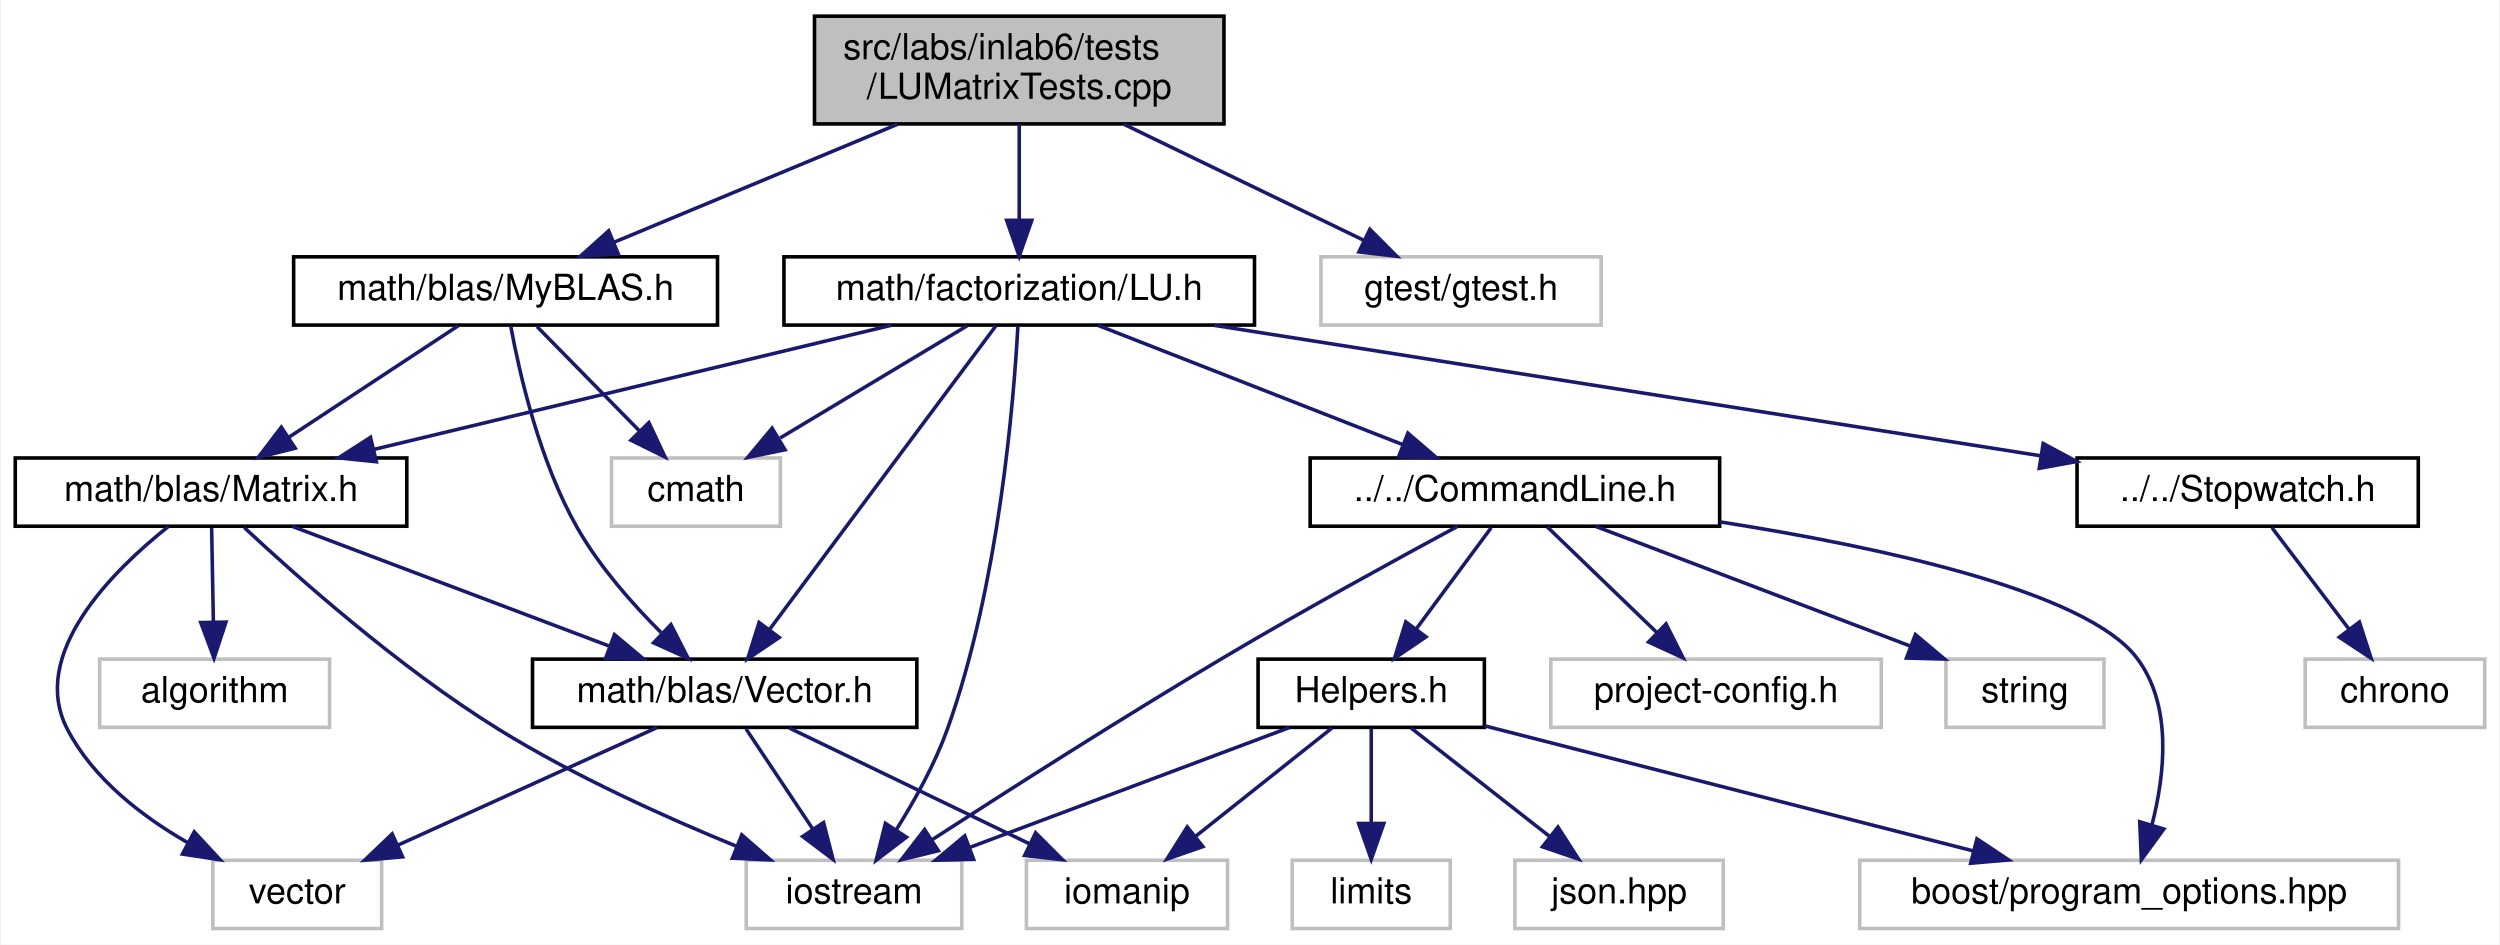
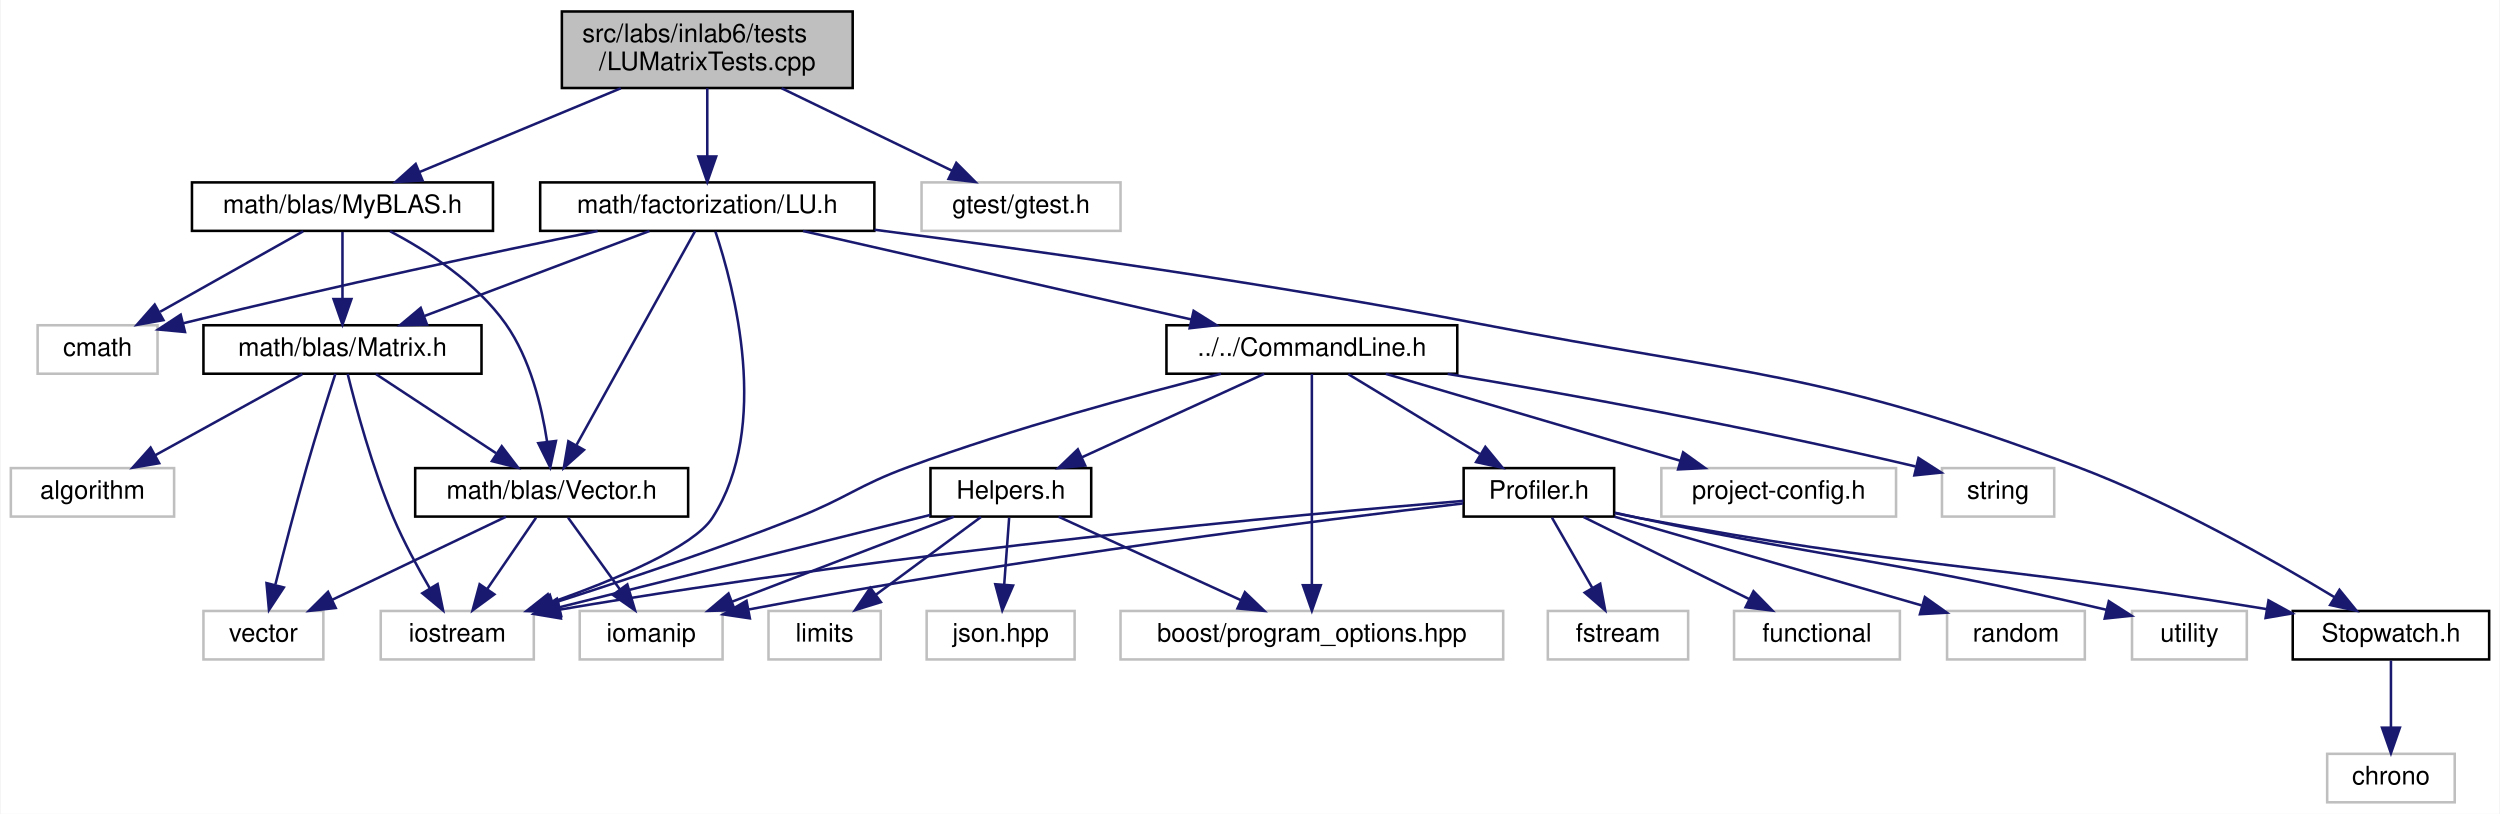
- <svg xmlns="http://www.w3.org/2000/svg" xmlns:xlink="http://www.w3.org/1999/xlink" width="696pt" height="263pt" viewBox="0.00 0.00 695.50 263.00">
-   <g id="graph0" class="graph" transform="scale(1 1) rotate(0) translate(4 259)">
-     <polygon fill="white" stroke="transparent" points="-4,4 -4,-259 691.5,-259 691.5,4 -4,4" />
+ <svg xmlns="http://www.w3.org/2000/svg" xmlns:xlink="http://www.w3.org/1999/xlink" width="980pt" height="319pt" viewBox="0.00 0.00 979.50 319.00">
+   <g id="graph0" class="graph" transform="scale(1 1) rotate(0) translate(4 315)">
+     <polygon fill="white" stroke="transparent" points="-4,4 -4,-315 975.5,-315 975.5,4 -4,4" />
    <g id="node1" class="node">
      <g id="a_node1">
        <a xlink:title=" ">
-           <polygon fill="#bfbfbf" stroke="black" points="222.5,-224.5 222.5,-254.5 336.5,-254.5 336.5,-224.5 222.5,-224.5" />
-           <text text-anchor="start" x="230.5" y="-242.5" font-family="Helvetica,sans-Serif" font-size="10.00">src/labs/inlab6/tests</text>
-           <text text-anchor="middle" x="279.5" y="-231.5" font-family="Helvetica,sans-Serif" font-size="10.00">/LUMatrixTests.cpp</text>
+           <polygon fill="#bfbfbf" stroke="black" points="216,-280.5 216,-310.5 330,-310.5 330,-280.5 216,-280.5" />
+           <text text-anchor="start" x="224" y="-298.5" font-family="Helvetica,sans-Serif" font-size="10.00">src/labs/inlab6/tests</text>
+           <text text-anchor="middle" x="273" y="-287.5" font-family="Helvetica,sans-Serif" font-size="10.00">/LUMatrixTests.cpp</text>
        </a>
      </g>
    </g>
    <g id="node2" class="node">
      <g id="a_node2">
        <a xlink:href="../../d9/d77/MyBLAS_8h.html" target="_top" xlink:title="My BLAS methods for NE591-008.">
-           <polygon fill="white" stroke="black" points="77.5,-168.5 77.5,-187.5 195.5,-187.5 195.5,-168.5 77.5,-168.5" />
-           <text text-anchor="middle" x="136.5" y="-175.5" font-family="Helvetica,sans-Serif" font-size="10.00">math/blas/MyBLAS.h</text>
+           <polygon fill="white" stroke="black" points="71,-224.5 71,-243.5 189,-243.5 189,-224.5 71,-224.5" />
+           <text text-anchor="middle" x="130" y="-231.5" font-family="Helvetica,sans-Serif" font-size="10.00">math/blas/MyBLAS.h</text>
        </a>
      </g>
    </g>
    <g id="edge1" class="edge">
-       <path fill="none" stroke="midnightblue" d="M245.61,-224.4C221.62,-214.42 189.73,-201.15 166.62,-191.53" />
-       <polygon fill="midnightblue" stroke="midnightblue" points="167.89,-188.27 157.31,-187.66 165.2,-194.73 167.89,-188.27" />
+       <path fill="none" stroke="midnightblue" d="M239.11,-280.4C215.12,-270.42 183.23,-257.15 160.12,-247.53" />
+       <polygon fill="midnightblue" stroke="midnightblue" points="161.39,-244.27 150.81,-243.66 158.7,-250.73 161.39,-244.27" />
    </g>
    <g id="node10" class="node">
      <g id="a_node10">
        <a xlink:href="../../d7/dff/LU_8h.html" target="_top" xlink:title="LU factorization and related methods for MyBLAS library.">
-           <polygon fill="white" stroke="black" points="214,-168.5 214,-187.5 345,-187.5 345,-168.5 214,-168.5" />
-           <text text-anchor="middle" x="279.5" y="-175.5" font-family="Helvetica,sans-Serif" font-size="10.00">math/factorization/LU.h</text>
+           <polygon fill="white" stroke="black" points="207.5,-224.5 207.5,-243.5 338.5,-243.5 338.5,-224.5 207.5,-224.5" />
+           <text text-anchor="middle" x="273" y="-231.5" font-family="Helvetica,sans-Serif" font-size="10.00">math/factorization/LU.h</text>
        </a>
      </g>
    </g>
    <g id="edge12" class="edge">
-       <path fill="none" stroke="midnightblue" d="M279.5,-224.4C279.5,-216.47 279.5,-206.46 279.5,-197.86" />
-       <polygon fill="midnightblue" stroke="midnightblue" points="283,-197.66 279.5,-187.66 276,-197.66 283,-197.66" />
-     </g>
-     <g id="node20" class="node">
-       <g id="a_node20">
-         <a xlink:title=" ">
-           <polygon fill="white" stroke="#bfbfbf" points="363.5,-168.5 363.5,-187.5 441.5,-187.5 441.5,-168.5 363.5,-168.5" />
-           <text text-anchor="middle" x="402.5" y="-175.5" font-family="Helvetica,sans-Serif" font-size="10.00">gtest/gtest.h</text>
-         </a>
-       </g>
-     </g>
-     <g id="edge30" class="edge">
-       <path fill="none" stroke="midnightblue" d="M308.65,-224.4C328.92,-214.59 355.74,-201.62 375.52,-192.05" />
-       <polygon fill="midnightblue" stroke="midnightblue" points="377.12,-195.16 384.6,-187.66 374.08,-188.86 377.12,-195.16" />
+       <path fill="none" stroke="midnightblue" d="M273,-280.4C273,-272.47 273,-262.46 273,-253.86" />
+       <polygon fill="midnightblue" stroke="midnightblue" points="276.5,-253.66 273,-243.66 269.5,-253.66 276.5,-253.66" />
+     </g>
+     <g id="node25" class="node">
+       <g id="a_node25">
+         <a xlink:title=" ">
+           <polygon fill="white" stroke="#bfbfbf" points="357,-224.5 357,-243.5 435,-243.5 435,-224.5 357,-224.5" />
+           <text text-anchor="middle" x="396" y="-231.5" font-family="Helvetica,sans-Serif" font-size="10.00">gtest/gtest.h</text>
+         </a>
+       </g>
+     </g>
+     <g id="edge38" class="edge">
+       <path fill="none" stroke="midnightblue" d="M302.15,-280.4C322.42,-270.59 349.24,-257.62 369.02,-248.05" />
+       <polygon fill="midnightblue" stroke="midnightblue" points="370.62,-251.16 378.1,-243.66 367.58,-244.86 370.62,-251.16" />
    </g>
    <g id="node3" class="node">
      <g id="a_node3">
        <a xlink:title=" ">
-           <polygon fill="white" stroke="#bfbfbf" points="166,-112.5 166,-131.5 213,-131.5 213,-112.5 166,-112.5" />
-           <text text-anchor="middle" x="189.5" y="-119.5" font-family="Helvetica,sans-Serif" font-size="10.00">cmath</text>
+           <polygon fill="white" stroke="#bfbfbf" points="10.5,-168.5 10.5,-187.5 57.5,-187.5 57.5,-168.5 10.5,-168.5" />
+           <text text-anchor="middle" x="34" y="-175.5" font-family="Helvetica,sans-Serif" font-size="10.00">cmath</text>
        </a>
      </g>
    </g>
    <g id="edge2" class="edge">
-       <path fill="none" stroke="midnightblue" d="M145.25,-168.08C152.97,-160.22 164.4,-148.57 173.72,-139.08" />
-       <polygon fill="midnightblue" stroke="midnightblue" points="176.4,-141.34 180.91,-131.75 171.41,-136.44 176.4,-141.34" />
+       <path fill="none" stroke="midnightblue" d="M114.58,-224.32C99.46,-215.82 76.18,-202.73 58.53,-192.8" />
+       <polygon fill="midnightblue" stroke="midnightblue" points="59.82,-189.51 49.39,-187.65 56.39,-195.61 59.82,-189.51" />
    </g>
    <g id="node4" class="node">
      <g id="a_node4">
        <a xlink:href="../../d3/db1/Matrix_8h.html" target="_top" xlink:title="This file contains my BLAS::Matrix declarations.">
-           <polygon fill="white" stroke="black" points="0,-112.5 0,-131.5 109,-131.5 109,-112.5 0,-112.5" />
-           <text text-anchor="middle" x="54.5" y="-119.5" font-family="Helvetica,sans-Serif" font-size="10.00">math/blas/Matrix.h</text>
+           <polygon fill="white" stroke="black" points="75.5,-168.5 75.5,-187.5 184.5,-187.5 184.5,-168.5 75.5,-168.5" />
+           <text text-anchor="middle" x="130" y="-175.5" font-family="Helvetica,sans-Serif" font-size="10.00">math/blas/Matrix.h</text>
        </a>
      </g>
    </g>
    <g id="edge3" class="edge">
-       <path fill="none" stroke="midnightblue" d="M123.33,-168.32C110.65,-159.98 91.27,-147.21 76.29,-137.35" />
-       <polygon fill="midnightblue" stroke="midnightblue" points="77.92,-134.23 67.64,-131.65 74.07,-140.08 77.92,-134.23" />
+       <path fill="none" stroke="midnightblue" d="M130,-224.08C130,-217.01 130,-206.86 130,-197.99" />
+       <polygon fill="midnightblue" stroke="midnightblue" points="133.5,-197.75 130,-187.75 126.5,-197.75 133.5,-197.75" />
    </g>
    <g id="node8" class="node">
      <g id="a_node8">
        <a xlink:href="../../d6/dbe/Vector_8h.html" target="_top" xlink:title="This file contains my BLAS::Vector implementation.">
-           <polygon fill="white" stroke="black" points="144,-56.5 144,-75.5 251,-75.5 251,-56.5 144,-56.5" />
-           <text text-anchor="middle" x="197.5" y="-63.5" font-family="Helvetica,sans-Serif" font-size="10.00">math/blas/Vector.h</text>
+           <polygon fill="white" stroke="black" points="158.5,-112.5 158.5,-131.5 265.5,-131.5 265.5,-112.5 158.5,-112.5" />
+           <text text-anchor="middle" x="212" y="-119.5" font-family="Helvetica,sans-Serif" font-size="10.00">math/blas/Vector.h</text>
        </a>
      </g>
    </g>
    <g id="edge11" class="edge">
-       <path fill="none" stroke="midnightblue" d="M137.96,-168.1C140.36,-155.09 145.96,-130.46 156.5,-112 162.63,-101.26 171.72,-90.94 179.79,-82.9" />
-       <polygon fill="midnightblue" stroke="midnightblue" points="182.53,-85.11 187.36,-75.68 177.71,-80.04 182.53,-85.11" />
+       <path fill="none" stroke="midnightblue" d="M148.67,-224.35C163.1,-216.73 182.5,-204.32 194,-188 203.59,-174.39 208.08,-155.85 210.18,-142.05" />
+       <polygon fill="midnightblue" stroke="midnightblue" points="213.69,-142.14 211.44,-131.79 206.75,-141.29 213.69,-142.14" />
    </g>
    <g id="node5" class="node">
      <g id="a_node5">
        <a xlink:title=" ">
-           <polygon fill="white" stroke="#bfbfbf" points="23.5,-56.5 23.5,-75.5 87.5,-75.5 87.5,-56.5 23.5,-56.5" />
-           <text text-anchor="middle" x="55.5" y="-63.5" font-family="Helvetica,sans-Serif" font-size="10.00">algorithm</text>
+           <polygon fill="white" stroke="#bfbfbf" points="0,-112.5 0,-131.5 64,-131.5 64,-112.5 0,-112.5" />
+           <text text-anchor="middle" x="32" y="-119.5" font-family="Helvetica,sans-Serif" font-size="10.00">algorithm</text>
        </a>
      </g>
    </g>
    <g id="edge4" class="edge">
-       <path fill="none" stroke="midnightblue" d="M54.67,-112.08C54.8,-105.01 54.98,-94.86 55.15,-85.99" />
-       <polygon fill="midnightblue" stroke="midnightblue" points="58.65,-85.81 55.34,-75.75 51.65,-85.68 58.65,-85.81" />
+       <path fill="none" stroke="midnightblue" d="M114.25,-168.32C98.68,-159.74 74.62,-146.49 56.54,-136.52" />
+       <polygon fill="midnightblue" stroke="midnightblue" points="58.15,-133.42 47.71,-131.65 54.78,-139.55 58.15,-133.42" />
    </g>
    <g id="node6" class="node">
      <g id="a_node6">
        <a xlink:title=" ">
-           <polygon fill="white" stroke="#bfbfbf" points="203.5,-0.5 203.5,-19.5 263.5,-19.5 263.5,-0.5 203.5,-0.5" />
-           <text text-anchor="middle" x="233.5" y="-7.5" font-family="Helvetica,sans-Serif" font-size="10.00">iostream</text>
+           <polygon fill="white" stroke="#bfbfbf" points="145,-56.5 145,-75.5 205,-75.5 205,-56.5 145,-56.5" />
+           <text text-anchor="middle" x="175" y="-63.5" font-family="Helvetica,sans-Serif" font-size="10.00">iostream</text>
        </a>
      </g>
    </g>
    <g id="edge5" class="edge">
-       <path fill="none" stroke="midnightblue" d="M63.75,-112.14C78.06,-98.77 106.81,-73.15 134.5,-56 155.51,-42.99 180.91,-31.52 200.73,-23.42" />
-       <polygon fill="midnightblue" stroke="midnightblue" points="202.26,-26.57 210.24,-19.61 199.66,-20.07 202.26,-26.57" />
+       <path fill="none" stroke="midnightblue" d="M132.04,-168.38C135.17,-155.74 141.67,-131.55 150,-112 154.03,-102.54 159.48,-92.5 164.27,-84.31" />
+       <polygon fill="midnightblue" stroke="midnightblue" points="167.3,-86.06 169.45,-75.69 161.3,-82.45 167.3,-86.06" />
    </g>
    <g id="node7" class="node">
      <g id="a_node7">
        <a xlink:title=" ">
-           <polygon fill="white" stroke="#bfbfbf" points="55,-0.5 55,-19.5 102,-19.5 102,-0.5 55,-0.5" />
-           <text text-anchor="middle" x="78.5" y="-7.5" font-family="Helvetica,sans-Serif" font-size="10.00">vector</text>
+           <polygon fill="white" stroke="#bfbfbf" points="75.5,-56.5 75.5,-75.5 122.5,-75.5 122.5,-56.5 75.5,-56.5" />
+           <text text-anchor="middle" x="99" y="-63.5" font-family="Helvetica,sans-Serif" font-size="10.00">vector</text>
        </a>
      </g>
    </g>
    <g id="edge6" class="edge">
-       <path fill="none" stroke="midnightblue" d="M42.6,-112.4C27.21,-100.18 3.63,-76.93 14.5,-56 21.65,-42.23 35.17,-31.78 47.95,-24.44" />
-       <polygon fill="midnightblue" stroke="midnightblue" points="49.82,-27.41 57.02,-19.64 46.54,-21.23 49.82,-27.41" />
+       <path fill="none" stroke="midnightblue" d="M127.2,-168.41C124.28,-159.38 119.65,-144.74 116,-132 111.58,-116.56 107,-98.93 103.71,-85.93" />
+       <polygon fill="midnightblue" stroke="midnightblue" points="107.01,-84.71 101.18,-75.87 100.22,-86.42 107.01,-84.71" />
    </g>
    <g id="edge7" class="edge">
-       <path fill="none" stroke="midnightblue" d="M77.16,-112.44C100.9,-103.48 138.41,-89.31 165.24,-79.18" />
-       <polygon fill="midnightblue" stroke="midnightblue" points="166.83,-82.32 174.95,-75.52 164.36,-75.77 166.83,-82.32" />
+       <path fill="none" stroke="midnightblue" d="M143.17,-168.32C155.85,-159.98 175.23,-147.21 190.21,-137.35" />
+       <polygon fill="midnightblue" stroke="midnightblue" points="192.43,-140.08 198.86,-131.65 188.58,-134.23 192.43,-140.08" />
    </g>
    <g id="edge9" class="edge">
-       <path fill="none" stroke="midnightblue" d="M203.44,-56.08C208.48,-48.53 215.84,-37.49 222.01,-28.23" />
-       <polygon fill="midnightblue" stroke="midnightblue" points="225.03,-30.01 227.67,-19.75 219.21,-26.13 225.03,-30.01" />
+       <path fill="none" stroke="midnightblue" d="M205.89,-112.08C200.72,-104.53 193.15,-93.49 186.81,-84.23" />
+       <polygon fill="midnightblue" stroke="midnightblue" points="189.54,-82.02 181,-75.75 183.76,-85.98 189.54,-82.02" />
    </g>
    <g id="edge10" class="edge">
-       <path fill="none" stroke="midnightblue" d="M178.64,-56.44C159.23,-47.64 128.77,-33.81 106.54,-23.72" />
-       <polygon fill="midnightblue" stroke="midnightblue" points="107.82,-20.46 97.27,-19.52 104.93,-26.84 107.82,-20.46" />
+       <path fill="none" stroke="midnightblue" d="M194.09,-112.44C175.75,-103.68 146.99,-89.94 125.91,-79.86" />
+       <polygon fill="midnightblue" stroke="midnightblue" points="127.35,-76.67 116.82,-75.52 124.33,-82.99 127.35,-76.67" />
    </g>
    <g id="node9" class="node">
      <g id="a_node9">
        <a xlink:title=" ">
-           <polygon fill="white" stroke="#bfbfbf" points="281.5,-0.5 281.5,-19.5 337.5,-19.5 337.5,-0.5 281.5,-0.5" />
-           <text text-anchor="middle" x="309.5" y="-7.5" font-family="Helvetica,sans-Serif" font-size="10.00">iomanip</text>
+           <polygon fill="white" stroke="#bfbfbf" points="223,-56.5 223,-75.5 279,-75.5 279,-56.5 223,-56.5" />
+           <text text-anchor="middle" x="251" y="-63.5" font-family="Helvetica,sans-Serif" font-size="10.00">iomanip</text>
        </a>
      </g>
    </g>
    <g id="edge8" class="edge">
-       <path fill="none" stroke="midnightblue" d="M215.49,-56.32C233.54,-47.62 261.55,-34.12 282.3,-24.11" />
-       <polygon fill="midnightblue" stroke="midnightblue" points="284.06,-27.15 291.55,-19.65 281.02,-20.84 284.06,-27.15" />
+       <path fill="none" stroke="midnightblue" d="M218.44,-112.08C223.95,-104.46 232.03,-93.26 238.76,-83.94" />
+       <polygon fill="midnightblue" stroke="midnightblue" points="241.66,-85.91 244.68,-75.75 235.99,-81.81 241.66,-85.91" />
    </g>
    <g id="edge13" class="edge">
-       <path fill="none" stroke="midnightblue" d="M265.04,-168.32C251,-159.9 229.45,-146.97 212.96,-137.07" />
-       <polygon fill="midnightblue" stroke="midnightblue" points="214.3,-133.8 203.92,-131.65 210.7,-139.8 214.3,-133.8" />
+       <path fill="none" stroke="midnightblue" d="M230.01,-224.44C190.15,-216.33 128.99,-203.44 67.58,-188.29" />
+       <polygon fill="midnightblue" stroke="midnightblue" points="68.27,-184.86 57.72,-185.84 66.58,-191.65 68.27,-184.86" />
    </g>
    <g id="edge15" class="edge">
-       <path fill="none" stroke="midnightblue" d="M243.85,-168.44C204.84,-159.08 142.23,-144.06 99.78,-133.87" />
-       <polygon fill="midnightblue" stroke="midnightblue" points="100.53,-130.45 89.99,-131.52 98.89,-137.25 100.53,-130.45" />
+       <path fill="none" stroke="midnightblue" d="M250.34,-224.44C226.6,-215.48 189.09,-201.31 162.26,-191.18" />
+       <polygon fill="midnightblue" stroke="midnightblue" points="163.14,-187.77 152.55,-187.52 160.67,-194.32 163.14,-187.77" />
    </g>
    <g id="edge14" class="edge">
-       <path fill="none" stroke="midnightblue" d="M279.13,-168.22C278.03,-147.91 273.93,-96.29 259.5,-56 256,-46.23 250.4,-36.16 245.29,-28.03" />
-       <polygon fill="midnightblue" stroke="midnightblue" points="248.1,-25.93 239.67,-19.5 242.25,-29.78 248.1,-25.93" />
+       <path fill="none" stroke="midnightblue" d="M276.2,-224.19C283.33,-202.91 298.16,-147.82 275,-112 267.61,-100.57 237.27,-87.86 211.92,-78.88" />
+       <polygon fill="midnightblue" stroke="midnightblue" points="212.75,-75.46 202.16,-75.51 210.47,-82.08 212.75,-75.46" />
    </g>
    <g id="edge16" class="edge">
-       <path fill="none" stroke="midnightblue" d="M273.07,-168.37C259.47,-150.14 227.64,-107.43 209.93,-83.68" />
-       <polygon fill="midnightblue" stroke="midnightblue" points="212.69,-81.52 203.9,-75.59 207.08,-85.7 212.69,-81.52" />
+       <path fill="none" stroke="midnightblue" d="M268.21,-224.37C258.24,-206.38 235.04,-164.55 221.77,-140.63" />
+       <polygon fill="midnightblue" stroke="midnightblue" points="224.67,-138.64 216.76,-131.59 218.55,-142.03 224.67,-138.64" />
    </g>
    <g id="node11" class="node">
      <g id="a_node11">
        <a xlink:href="../../d9/d41/CommandLine_8h.html" target="_top" xlink:title="This file contains the definition of the CommandLine class and the HeaderInfo struct.">
-           <polygon fill="white" stroke="black" points="360.5,-112.5 360.5,-131.5 474.5,-131.5 474.5,-112.5 360.5,-112.5" />
-           <text text-anchor="middle" x="417.5" y="-119.5" font-family="Helvetica,sans-Serif" font-size="10.00">../../CommandLine.h</text>
+           <polygon fill="white" stroke="black" points="453,-168.5 453,-187.5 567,-187.5 567,-168.5 453,-168.5" />
+           <text text-anchor="middle" x="510" y="-175.5" font-family="Helvetica,sans-Serif" font-size="10.00">../../CommandLine.h</text>
        </a>
      </g>
    </g>
    <g id="edge17" class="edge">
-       <path fill="none" stroke="midnightblue" d="M301.37,-168.44C324.28,-159.48 360.48,-145.31 386.37,-135.18" />
-       <polygon fill="midnightblue" stroke="midnightblue" points="387.7,-138.42 395.74,-131.52 385.15,-131.9 387.7,-138.42" />
-     </g>
-     <g id="node18" class="node">
-       <g id="a_node18">
+       <path fill="none" stroke="midnightblue" d="M310.55,-224.44C351.81,-215.04 418.14,-199.93 462.87,-189.74" />
+       <polygon fill="midnightblue" stroke="midnightblue" points="463.65,-193.15 472.62,-187.52 462.09,-186.33 463.65,-193.15" />
+     </g>
+     <g id="node21" class="node">
+       <g id="a_node21">
        <a xlink:href="../../d4/d2e/Stopwatch_8h.html" target="_top" xlink:title="This file contains the Stopwatch class which is a utility for measuring time durations in various uni...">
-           <polygon fill="white" stroke="black" points="574,-112.5 574,-131.5 669,-131.5 669,-112.5 574,-112.5" />
-           <text text-anchor="middle" x="621.5" y="-119.5" font-family="Helvetica,sans-Serif" font-size="10.00">../../Stopwatch.h</text>
-         </a>
-       </g>
-     </g>
-     <g id="edge28" class="edge">
-       <path fill="none" stroke="midnightblue" d="M333.69,-168.44C396.53,-158.52 499.69,-142.23 563.94,-132.09" />
-       <polygon fill="midnightblue" stroke="midnightblue" points="564.57,-135.53 573.9,-130.52 563.48,-128.62 564.57,-135.53" />
-     </g>
-     <g id="edge26" class="edge">
-       <path fill="none" stroke="midnightblue" d="M401.52,-112.46C385.07,-103.6 358.78,-89.21 336.5,-76 308.11,-59.17 276.04,-38.7 255.34,-25.28" />
-       <polygon fill="midnightblue" stroke="midnightblue" points="256.98,-22.17 246.69,-19.65 253.16,-28.04 256.98,-22.17" />
+           <polygon fill="white" stroke="black" points="894.5,-56.5 894.5,-75.5 971.5,-75.5 971.5,-56.5 894.5,-56.5" />
+           <text text-anchor="middle" x="933" y="-63.5" font-family="Helvetica,sans-Serif" font-size="10.00">Stopwatch.h</text>
+         </a>
+       </g>
+     </g>
+     <g id="edge37" class="edge">
+       <path fill="none" stroke="midnightblue" d="M338.59,-224.94C400.15,-216.98 494.68,-203.74 576,-188 680.99,-167.68 709.94,-169.72 810,-132 846.91,-118.08 886.79,-95.47 910.82,-80.92" />
+       <polygon fill="midnightblue" stroke="midnightblue" points="912.82,-83.8 919.51,-75.59 909.16,-77.83 912.82,-83.8" />
+     </g>
+     <g id="edge35" class="edge">
+       <path fill="none" stroke="midnightblue" d="M474.37,-168.47C442.03,-160.35 393.23,-147.15 352,-132 331.84,-124.59 327.98,-119.9 308,-112 276.24,-99.45 239.41,-87.15 212.57,-78.6" />
+       <polygon fill="midnightblue" stroke="midnightblue" points="213.39,-75.19 202.8,-75.51 211.28,-81.86 213.39,-75.19" />
    </g>
    <g id="node12" class="node">
      <g id="a_node12">
        <a xlink:href="../../db/df1/Helpers_8h.html" target="_top" xlink:title="This file contains helper functions and structures used throughout the program.">
-           <polygon fill="white" stroke="black" points="346,-56.5 346,-75.5 409,-75.5 409,-56.5 346,-56.5" />
-           <text text-anchor="middle" x="377.5" y="-63.5" font-family="Helvetica,sans-Serif" font-size="10.00">Helpers.h</text>
+           <polygon fill="white" stroke="black" points="360.5,-112.5 360.5,-131.5 423.5,-131.5 423.5,-112.5 360.5,-112.5" />
+           <text text-anchor="middle" x="392" y="-119.5" font-family="Helvetica,sans-Serif" font-size="10.00">Helpers.h</text>
        </a>
      </g>
    </g>
    <g id="edge18" class="edge">
-       <path fill="none" stroke="midnightblue" d="M410.89,-112.08C405.24,-104.46 396.96,-93.26 390.05,-83.94" />
-       <polygon fill="midnightblue" stroke="midnightblue" points="392.75,-81.7 383.98,-75.75 387.12,-85.87 392.75,-81.7" />
+       <path fill="none" stroke="midnightblue" d="M491.3,-168.44C472.06,-159.64 441.85,-145.81 419.8,-135.72" />
+       <polygon fill="midnightblue" stroke="midnightblue" points="421.16,-132.5 410.61,-131.52 418.25,-138.86 421.16,-132.5" />
    </g>
    <g id="node15" class="node">
      <g id="a_node15">
        <a xlink:title=" ">
-           <polygon fill="white" stroke="#bfbfbf" points="513.5,-0.5 513.5,-19.5 663.5,-19.5 663.5,-0.5 513.5,-0.5" />
-           <text text-anchor="middle" x="588.5" y="-7.5" font-family="Helvetica,sans-Serif" font-size="10.00">boost/program_options.hpp</text>
-         </a>
-       </g>
-     </g>
-     <g id="edge25" class="edge">
-       <path fill="none" stroke="midnightblue" d="M474.6,-113.71C519.32,-106.7 576.26,-94.41 590.5,-76 600.63,-62.9 598.5,-43.49 594.83,-29.28" />
-       <polygon fill="midnightblue" stroke="midnightblue" points="598.15,-28.19 591.9,-19.63 591.45,-30.22 598.15,-28.19" />
+           <polygon fill="white" stroke="#bfbfbf" points="435,-56.5 435,-75.5 585,-75.5 585,-56.5 435,-56.5" />
+           <text text-anchor="middle" x="510" y="-63.5" font-family="Helvetica,sans-Serif" font-size="10.00">boost/program_options.hpp</text>
+         </a>
+       </g>
+     </g>
+     <g id="edge34" class="edge">
+       <path fill="none" stroke="midnightblue" d="M510,-168.37C510,-150.62 510,-109.67 510,-85.6" />
+       <polygon fill="midnightblue" stroke="midnightblue" points="513.5,-85.59 510,-75.59 506.5,-85.59 513.5,-85.59" />
    </g>
    <g id="node16" class="node">
      <g id="a_node16">
-         <a xlink:title=" ">
-           <polygon fill="white" stroke="#bfbfbf" points="427.5,-56.5 427.5,-75.5 519.5,-75.5 519.5,-56.5 427.5,-56.5" />
-           <text text-anchor="middle" x="473.5" y="-63.5" font-family="Helvetica,sans-Serif" font-size="10.00">project-config.h</text>
+         <a xlink:href="../../df/d69/Profiler_8h.html" target="_top" xlink:title="This file contains helper classes and functions for profiling.">
+           <polygon fill="white" stroke="black" points="569.5,-112.5 569.5,-131.5 628.5,-131.5 628.5,-112.5 569.5,-112.5" />
+           <text text-anchor="middle" x="599" y="-119.5" font-family="Helvetica,sans-Serif" font-size="10.00">Profiler.h</text>
        </a>
      </g>
    </g>
    <g id="edge24" class="edge">
-       <path fill="none" stroke="midnightblue" d="M426.5,-112.32C434.69,-104.42 447.01,-92.55 456.97,-82.94" />
-       <polygon fill="midnightblue" stroke="midnightblue" points="459.57,-85.29 464.34,-75.83 454.71,-80.26 459.57,-85.29" />
+       <path fill="none" stroke="midnightblue" d="M524.3,-168.32C538.18,-159.9 559.49,-146.97 575.8,-137.07" />
+       <polygon fill="midnightblue" stroke="midnightblue" points="578,-139.83 584.74,-131.65 574.37,-133.85 578,-139.83" />
+     </g>
+     <g id="node23" class="node">
+       <g id="a_node23">
+         <a xlink:title=" ">
+           <polygon fill="white" stroke="#bfbfbf" points="647,-112.5 647,-131.5 739,-131.5 739,-112.5 647,-112.5" />
+           <text text-anchor="middle" x="693" y="-119.5" font-family="Helvetica,sans-Serif" font-size="10.00">project-config.h</text>
+         </a>
+       </g>
+     </g>
+     <g id="edge33" class="edge">
+       <path fill="none" stroke="midnightblue" d="M539,-168.44C570.18,-159.24 619.93,-144.56 654.41,-134.39" />
+       <polygon fill="midnightblue" stroke="midnightblue" points="655.54,-137.7 664.14,-131.52 653.56,-130.99 655.54,-137.7" />
+     </g>
+     <g id="node24" class="node">
+       <g id="a_node24">
+         <a xlink:title=" ">
+           <polygon fill="white" stroke="#bfbfbf" points="757,-112.5 757,-131.5 801,-131.5 801,-112.5 757,-112.5" />
+           <text text-anchor="middle" x="779" y="-119.5" font-family="Helvetica,sans-Serif" font-size="10.00">string</text>
+         </a>
+       </g>
+     </g>
+     <g id="edge36" class="edge">
+       <path fill="none" stroke="midnightblue" d="M563.24,-168.43C609.41,-160.67 678.2,-148.29 746.63,-132.15" />
+       <polygon fill="midnightblue" stroke="midnightblue" points="747.8,-135.47 756.72,-129.75 746.18,-128.66 747.8,-135.47" />
+     </g>
+     <g id="edge20" class="edge">
+       <path fill="none" stroke="midnightblue" d="M360.45,-113.15C322,-103.58 257.01,-87.41 215.07,-76.97" />
+       <polygon fill="midnightblue" stroke="midnightblue" points="215.74,-73.53 205.19,-74.51 214.05,-80.32 215.74,-73.53" />
+     </g>
+     <g id="edge19" class="edge">
+       <path fill="none" stroke="midnightblue" d="M369.66,-112.44C346.25,-103.48 309.26,-89.31 282.81,-79.18" />
+       <polygon fill="midnightblue" stroke="midnightblue" points="283.83,-75.82 273.24,-75.52 281.32,-82.36 283.83,-75.82" />
+     </g>
+     <g id="node13" class="node">
+       <g id="a_node13">
+         <a xlink:title=" ">
+           <polygon fill="white" stroke="#bfbfbf" points="297,-56.5 297,-75.5 341,-75.5 341,-56.5 297,-56.5" />
+           <text text-anchor="middle" x="319" y="-63.5" font-family="Helvetica,sans-Serif" font-size="10.00">limits</text>
+         </a>
+       </g>
+     </g>
+     <g id="edge21" class="edge">
+       <path fill="none" stroke="midnightblue" d="M380.27,-112.32C369.16,-104.11 352.26,-91.6 339.02,-81.81" />
+       <polygon fill="midnightblue" stroke="midnightblue" points="341.06,-78.97 330.94,-75.83 336.9,-84.59 341.06,-78.97" />
+     </g>
+     <g id="node14" class="node">
+       <g id="a_node14">
+         <a xlink:title=" ">
+           <polygon fill="white" stroke="#bfbfbf" points="359,-56.5 359,-75.5 417,-75.5 417,-56.5 359,-56.5" />
+           <text text-anchor="middle" x="388" y="-63.5" font-family="Helvetica,sans-Serif" font-size="10.00">json.hpp</text>
+         </a>
+       </g>
+     </g>
+     <g id="edge22" class="edge">
+       <path fill="none" stroke="midnightblue" d="M391.34,-112.08C390.82,-105.01 390.06,-94.86 389.41,-85.99" />
+       <polygon fill="midnightblue" stroke="midnightblue" points="392.88,-85.47 388.65,-75.75 385.9,-85.98 392.88,-85.47" />
+     </g>
+     <g id="edge23" class="edge">
+       <path fill="none" stroke="midnightblue" d="M410.7,-112.44C429.94,-103.64 460.15,-89.81 482.2,-79.72" />
+       <polygon fill="midnightblue" stroke="midnightblue" points="483.75,-82.86 491.39,-75.52 480.84,-76.5 483.75,-82.86" />
+     </g>
+     <g id="edge28" class="edge">
+       <path fill="none" stroke="midnightblue" d="M569.38,-118.66C506.12,-113.43 353.02,-99.48 215.07,-76.01" />
+       <polygon fill="midnightblue" stroke="midnightblue" points="215.62,-72.56 205.17,-74.31 214.43,-79.45 215.62,-72.56" />
+     </g>
+     <g id="edge27" class="edge">
+       <path fill="none" stroke="midnightblue" d="M569.25,-117.65C515.39,-111.38 397.96,-96.77 289.36,-76.11" />
+       <polygon fill="midnightblue" stroke="midnightblue" points="289.7,-72.61 279.22,-74.16 288.38,-79.48 289.7,-72.61" />
    </g>
    <g id="node17" class="node">
      <g id="a_node17">
        <a xlink:title=" ">
-           <polygon fill="white" stroke="#bfbfbf" points="537.5,-56.5 537.5,-75.5 581.5,-75.5 581.5,-56.5 537.5,-56.5" />
-           <text text-anchor="middle" x="559.5" y="-63.5" font-family="Helvetica,sans-Serif" font-size="10.00">string</text>
-         </a>
-       </g>
-     </g>
-     <g id="edge27" class="edge">
-       <path fill="none" stroke="midnightblue" d="M440,-112.44C463.58,-103.48 500.82,-89.31 527.46,-79.18" />
-       <polygon fill="midnightblue" stroke="midnightblue" points="529,-82.34 537.1,-75.52 526.51,-75.8 529,-82.34" />
-     </g>
-     <g id="edge20" class="edge">
-       <path fill="none" stroke="midnightblue" d="M354.68,-56.44C330.67,-47.44 292.67,-33.19 265.63,-23.05" />
-       <polygon fill="midnightblue" stroke="midnightblue" points="266.8,-19.75 256.21,-19.52 264.34,-26.3 266.8,-19.75" />
-     </g>
-     <g id="edge19" class="edge">
-       <path fill="none" stroke="midnightblue" d="M366.57,-56.32C356.33,-48.18 340.78,-35.84 328.5,-26.09" />
-       <polygon fill="midnightblue" stroke="midnightblue" points="330.63,-23.31 320.62,-19.83 326.28,-28.79 330.63,-23.31" />
-     </g>
-     <g id="node13" class="node">
-       <g id="a_node13">
-         <a xlink:title=" ">
-           <polygon fill="white" stroke="#bfbfbf" points="355.5,-0.5 355.5,-19.5 399.5,-19.5 399.5,-0.5 355.5,-0.5" />
-           <text text-anchor="middle" x="377.5" y="-7.5" font-family="Helvetica,sans-Serif" font-size="10.00">limits</text>
-         </a>
-       </g>
-     </g>
-     <g id="edge21" class="edge">
-       <path fill="none" stroke="midnightblue" d="M377.5,-56.08C377.5,-49.01 377.5,-38.86 377.5,-29.99" />
-       <polygon fill="midnightblue" stroke="midnightblue" points="381,-29.75 377.5,-19.75 374,-29.75 381,-29.75" />
-     </g>
-     <g id="node14" class="node">
-       <g id="a_node14">
-         <a xlink:title=" ">
-           <polygon fill="white" stroke="#bfbfbf" points="417.5,-0.5 417.5,-19.5 475.5,-19.5 475.5,-0.5 417.5,-0.5" />
-           <text text-anchor="middle" x="446.5" y="-7.5" font-family="Helvetica,sans-Serif" font-size="10.00">json.hpp</text>
-         </a>
-       </g>
-     </g>
-     <g id="edge22" class="edge">
-       <path fill="none" stroke="midnightblue" d="M388.59,-56.32C398.99,-48.18 414.76,-35.84 427.22,-26.09" />
-       <polygon fill="midnightblue" stroke="midnightblue" points="429.49,-28.75 435.21,-19.83 425.18,-23.24 429.49,-28.75" />
-     </g>
-     <g id="edge23" class="edge">
-       <path fill="none" stroke="midnightblue" d="M409.09,-56.92C445.23,-47.67 504.62,-32.47 545.09,-22.11" />
-       <polygon fill="midnightblue" stroke="midnightblue" points="546.13,-25.46 554.95,-19.59 544.39,-18.68 546.13,-25.46" />
+           <polygon fill="white" stroke="#bfbfbf" points="602.5,-56.5 602.5,-75.5 657.5,-75.5 657.5,-56.5 602.5,-56.5" />
+           <text text-anchor="middle" x="630" y="-63.5" font-family="Helvetica,sans-Serif" font-size="10.00">fstream</text>
+         </a>
+       </g>
+     </g>
+     <g id="edge25" class="edge">
+       <path fill="none" stroke="midnightblue" d="M604.12,-112.08C608.41,-104.61 614.66,-93.72 619.94,-84.52" />
+       <polygon fill="midnightblue" stroke="midnightblue" points="623.03,-86.17 624.98,-75.75 616.96,-82.68 623.03,-86.17" />
+     </g>
+     <g id="node18" class="node">
+       <g id="a_node18">
+         <a xlink:title=" ">
+           <polygon fill="white" stroke="#bfbfbf" points="675.5,-56.5 675.5,-75.5 740.5,-75.5 740.5,-56.5 675.5,-56.5" />
+           <text text-anchor="middle" x="708" y="-63.5" font-family="Helvetica,sans-Serif" font-size="10.00">functional</text>
+         </a>
+       </g>
+     </g>
+     <g id="edge26" class="edge">
+       <path fill="none" stroke="midnightblue" d="M616.51,-112.32C634.07,-103.62 661.33,-90.12 681.53,-80.11" />
+       <polygon fill="midnightblue" stroke="midnightblue" points="683.12,-83.23 690.53,-75.65 680.02,-76.96 683.12,-83.23" />
    </g>
    <g id="node19" class="node">
      <g id="a_node19">
        <a xlink:title=" ">
-           <polygon fill="white" stroke="#bfbfbf" points="637.5,-56.5 637.5,-75.5 687.5,-75.5 687.5,-56.5 637.5,-56.5" />
-           <text text-anchor="middle" x="662.5" y="-63.5" font-family="Helvetica,sans-Serif" font-size="10.00">chrono</text>
+           <polygon fill="white" stroke="#bfbfbf" points="759,-56.5 759,-75.5 813,-75.5 813,-56.5 759,-56.5" />
+           <text text-anchor="middle" x="786" y="-63.5" font-family="Helvetica,sans-Serif" font-size="10.00">random</text>
        </a>
      </g>
    </g>
    <g id="edge29" class="edge">
-       <path fill="none" stroke="midnightblue" d="M628.27,-112.08C634.06,-104.46 642.56,-93.26 649.64,-83.94" />
-       <polygon fill="midnightblue" stroke="midnightblue" points="652.6,-85.83 655.86,-75.75 647.02,-81.6 652.6,-85.83" />
+       <path fill="none" stroke="midnightblue" d="M628.63,-112.44C661.25,-103.02 713.74,-87.87 749.02,-77.68" />
+       <polygon fill="midnightblue" stroke="midnightblue" points="750.3,-80.95 758.94,-74.82 748.36,-74.23 750.3,-80.95" />
+     </g>
+     <g id="node20" class="node">
+       <g id="a_node20">
+         <a xlink:title=" ">
+           <polygon fill="white" stroke="#bfbfbf" points="831.5,-56.5 831.5,-75.5 876.5,-75.5 876.5,-56.5 831.5,-56.5" />
+           <text text-anchor="middle" x="854" y="-63.5" font-family="Helvetica,sans-Serif" font-size="10.00">utility</text>
+         </a>
+       </g>
+     </g>
+     <g id="edge30" class="edge">
+       <path fill="none" stroke="midnightblue" d="M628.79,-114.02C631.9,-113.32 635.01,-112.64 638,-112 716.47,-95.27 739.26,-95.27 821.55,-75.94" />
+       <polygon fill="midnightblue" stroke="midnightblue" points="822.41,-79.33 831.33,-73.62 820.8,-72.52 822.41,-79.33" />
+     </g>
+     <g id="edge31" class="edge">
+       <path fill="none" stroke="midnightblue" d="M628.76,-113.87C631.87,-113.2 634.99,-112.56 638,-112 744.26,-92.06 774.42,-94.32 884.14,-76.25" />
+       <polygon fill="midnightblue" stroke="midnightblue" points="885.01,-79.65 894.3,-74.55 883.86,-72.75 885.01,-79.65" />
+     </g>
+     <g id="node22" class="node">
+       <g id="a_node22">
+         <a xlink:title=" ">
+           <polygon fill="white" stroke="#bfbfbf" points="908,-0.5 908,-19.5 958,-19.5 958,-0.5 908,-0.5" />
+           <text text-anchor="middle" x="933" y="-7.5" font-family="Helvetica,sans-Serif" font-size="10.00">chrono</text>
+         </a>
+       </g>
+     </g>
+     <g id="edge32" class="edge">
+       <path fill="none" stroke="midnightblue" d="M933,-56.08C933,-49.01 933,-38.86 933,-29.99" />
+       <polygon fill="midnightblue" stroke="midnightblue" points="936.5,-29.75 933,-19.75 929.5,-29.75 936.5,-29.75" />
    </g>
  </g>
</svg>
